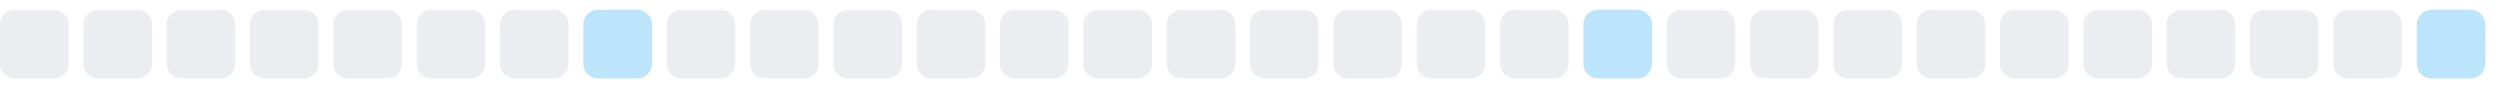
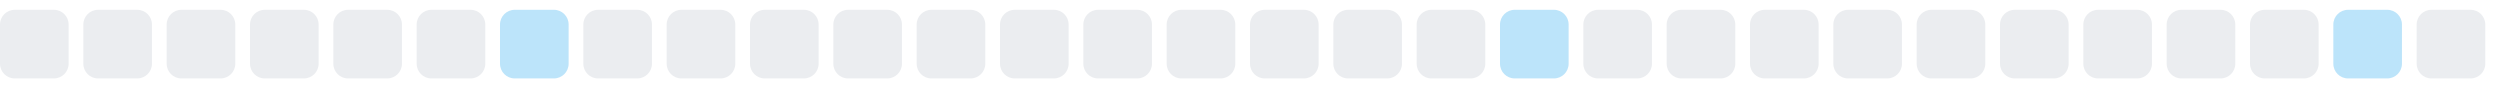
<svg xmlns="http://www.w3.org/2000/svg" width="255" height="9">
  <style>
        .level0 { fill: #ebedf0; }
        .level1 { fill: #bce4fa; }
        .level2 { fill: #75c7f7; }
        .level3 { fill: #30a9f2; }
        .level4 { fill: #008ee6; }
        @media (prefers-color-scheme: dark) {
          .level0 { fill: #161b22; }
          .level1 { fill: #0b3b5c; }
          .level2 { fill: #0a6299; }
          .level3 { fill: #008ee6; }
          .level4 { fill: #5bc4ff; }
        }
      </style>
  <rect x="0.0" y="1" width="7" height="7" rx="1.5" ry="1.5" class="level0" />
  <rect x="8.5" y="1" width="7" height="7" rx="1.5" ry="1.5" class="level0" />
  <rect x="17.0" y="1" width="7" height="7" rx="1.5" ry="1.5" class="level0" />
  <rect x="25.5" y="1" width="7" height="7" rx="1.5" ry="1.5" class="level0" />
  <rect x="34.0" y="1" width="7" height="7" rx="1.5" ry="1.5" class="level0" />
  <rect x="42.5" y="1" width="7" height="7" rx="1.5" ry="1.5" class="level0" />
-   <rect x="51.0" y="1" width="7" height="7" rx="1.5" ry="1.5" class="level0" />
-   <rect x="59.5" y="1" width="7" height="7" rx="1.5" ry="1.5" class="level1" />
+   <rect x="51.0" y="1" width="7" height="7" rx="1.5" ry="1.5" class="level1" />
+   <rect x="59.5" y="1" width="7" height="7" rx="1.5" ry="1.5" class="level0" />
  <rect x="68.0" y="1" width="7" height="7" rx="1.5" ry="1.5" class="level0" />
  <rect x="76.5" y="1" width="7" height="7" rx="1.5" ry="1.5" class="level0" />
  <rect x="85.0" y="1" width="7" height="7" rx="1.5" ry="1.5" class="level0" />
  <rect x="93.5" y="1" width="7" height="7" rx="1.5" ry="1.5" class="level0" />
  <rect x="102.0" y="1" width="7" height="7" rx="1.5" ry="1.5" class="level0" />
  <rect x="110.5" y="1" width="7" height="7" rx="1.5" ry="1.5" class="level0" />
  <rect x="119.0" y="1" width="7" height="7" rx="1.5" ry="1.5" class="level0" />
  <rect x="127.5" y="1" width="7" height="7" rx="1.5" ry="1.5" class="level0" />
  <rect x="136.0" y="1" width="7" height="7" rx="1.5" ry="1.5" class="level0" />
  <rect x="144.5" y="1" width="7" height="7" rx="1.5" ry="1.5" class="level0" />
-   <rect x="153.0" y="1" width="7" height="7" rx="1.5" ry="1.5" class="level0" />
-   <rect x="161.5" y="1" width="7" height="7" rx="1.5" ry="1.5" class="level1" />
+   <rect x="153.0" y="1" width="7" height="7" rx="1.5" ry="1.5" class="level1" />
+   <rect x="161.5" y="1" width="7" height="7" rx="1.5" ry="1.5" class="level0" />
  <rect x="170.0" y="1" width="7" height="7" rx="1.5" ry="1.5" class="level0" />
  <rect x="178.5" y="1" width="7" height="7" rx="1.5" ry="1.5" class="level0" />
  <rect x="187.0" y="1" width="7" height="7" rx="1.5" ry="1.5" class="level0" />
  <rect x="195.5" y="1" width="7" height="7" rx="1.5" ry="1.5" class="level0" />
  <rect x="204.0" y="1" width="7" height="7" rx="1.5" ry="1.5" class="level0" />
  <rect x="212.5" y="1" width="7" height="7" rx="1.5" ry="1.5" class="level0" />
  <rect x="221.0" y="1" width="7" height="7" rx="1.5" ry="1.5" class="level0" />
  <rect x="229.5" y="1" width="7" height="7" rx="1.5" ry="1.5" class="level0" />
-   <rect x="238.0" y="1" width="7" height="7" rx="1.5" ry="1.5" class="level0" />
-   <rect x="246.5" y="1" width="7" height="7" rx="1.5" ry="1.5" class="level1" />
+   <rect x="238.0" y="1" width="7" height="7" rx="1.5" ry="1.5" class="level1" />
+   <rect x="246.5" y="1" width="7" height="7" rx="1.5" ry="1.5" class="level0" />
</svg>
